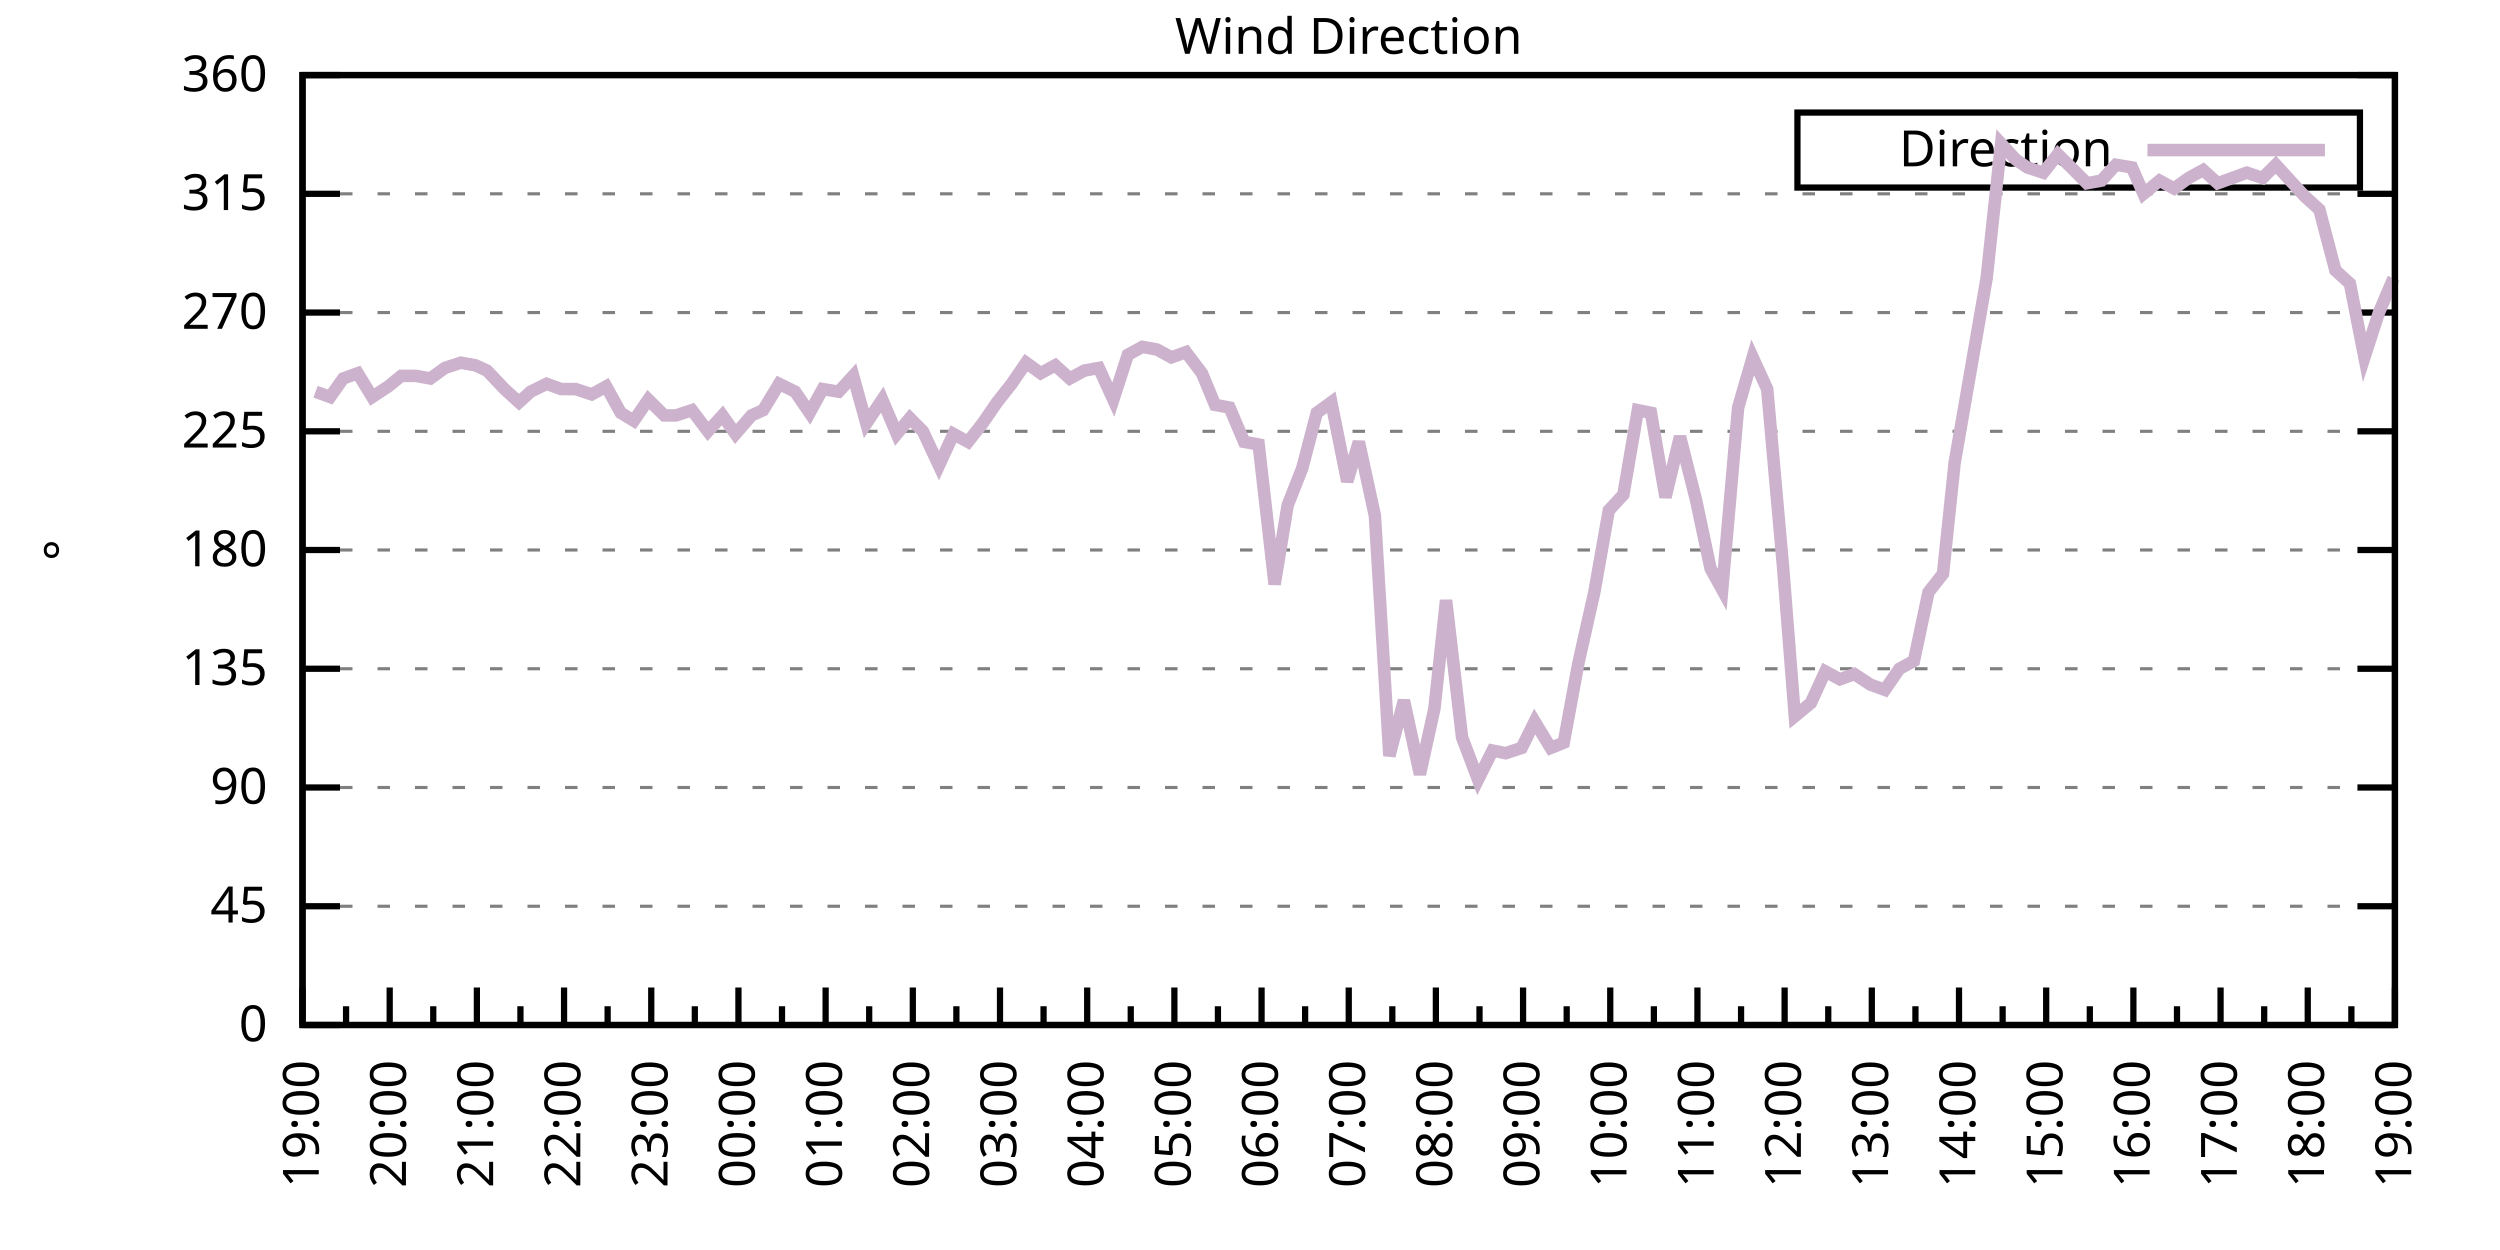
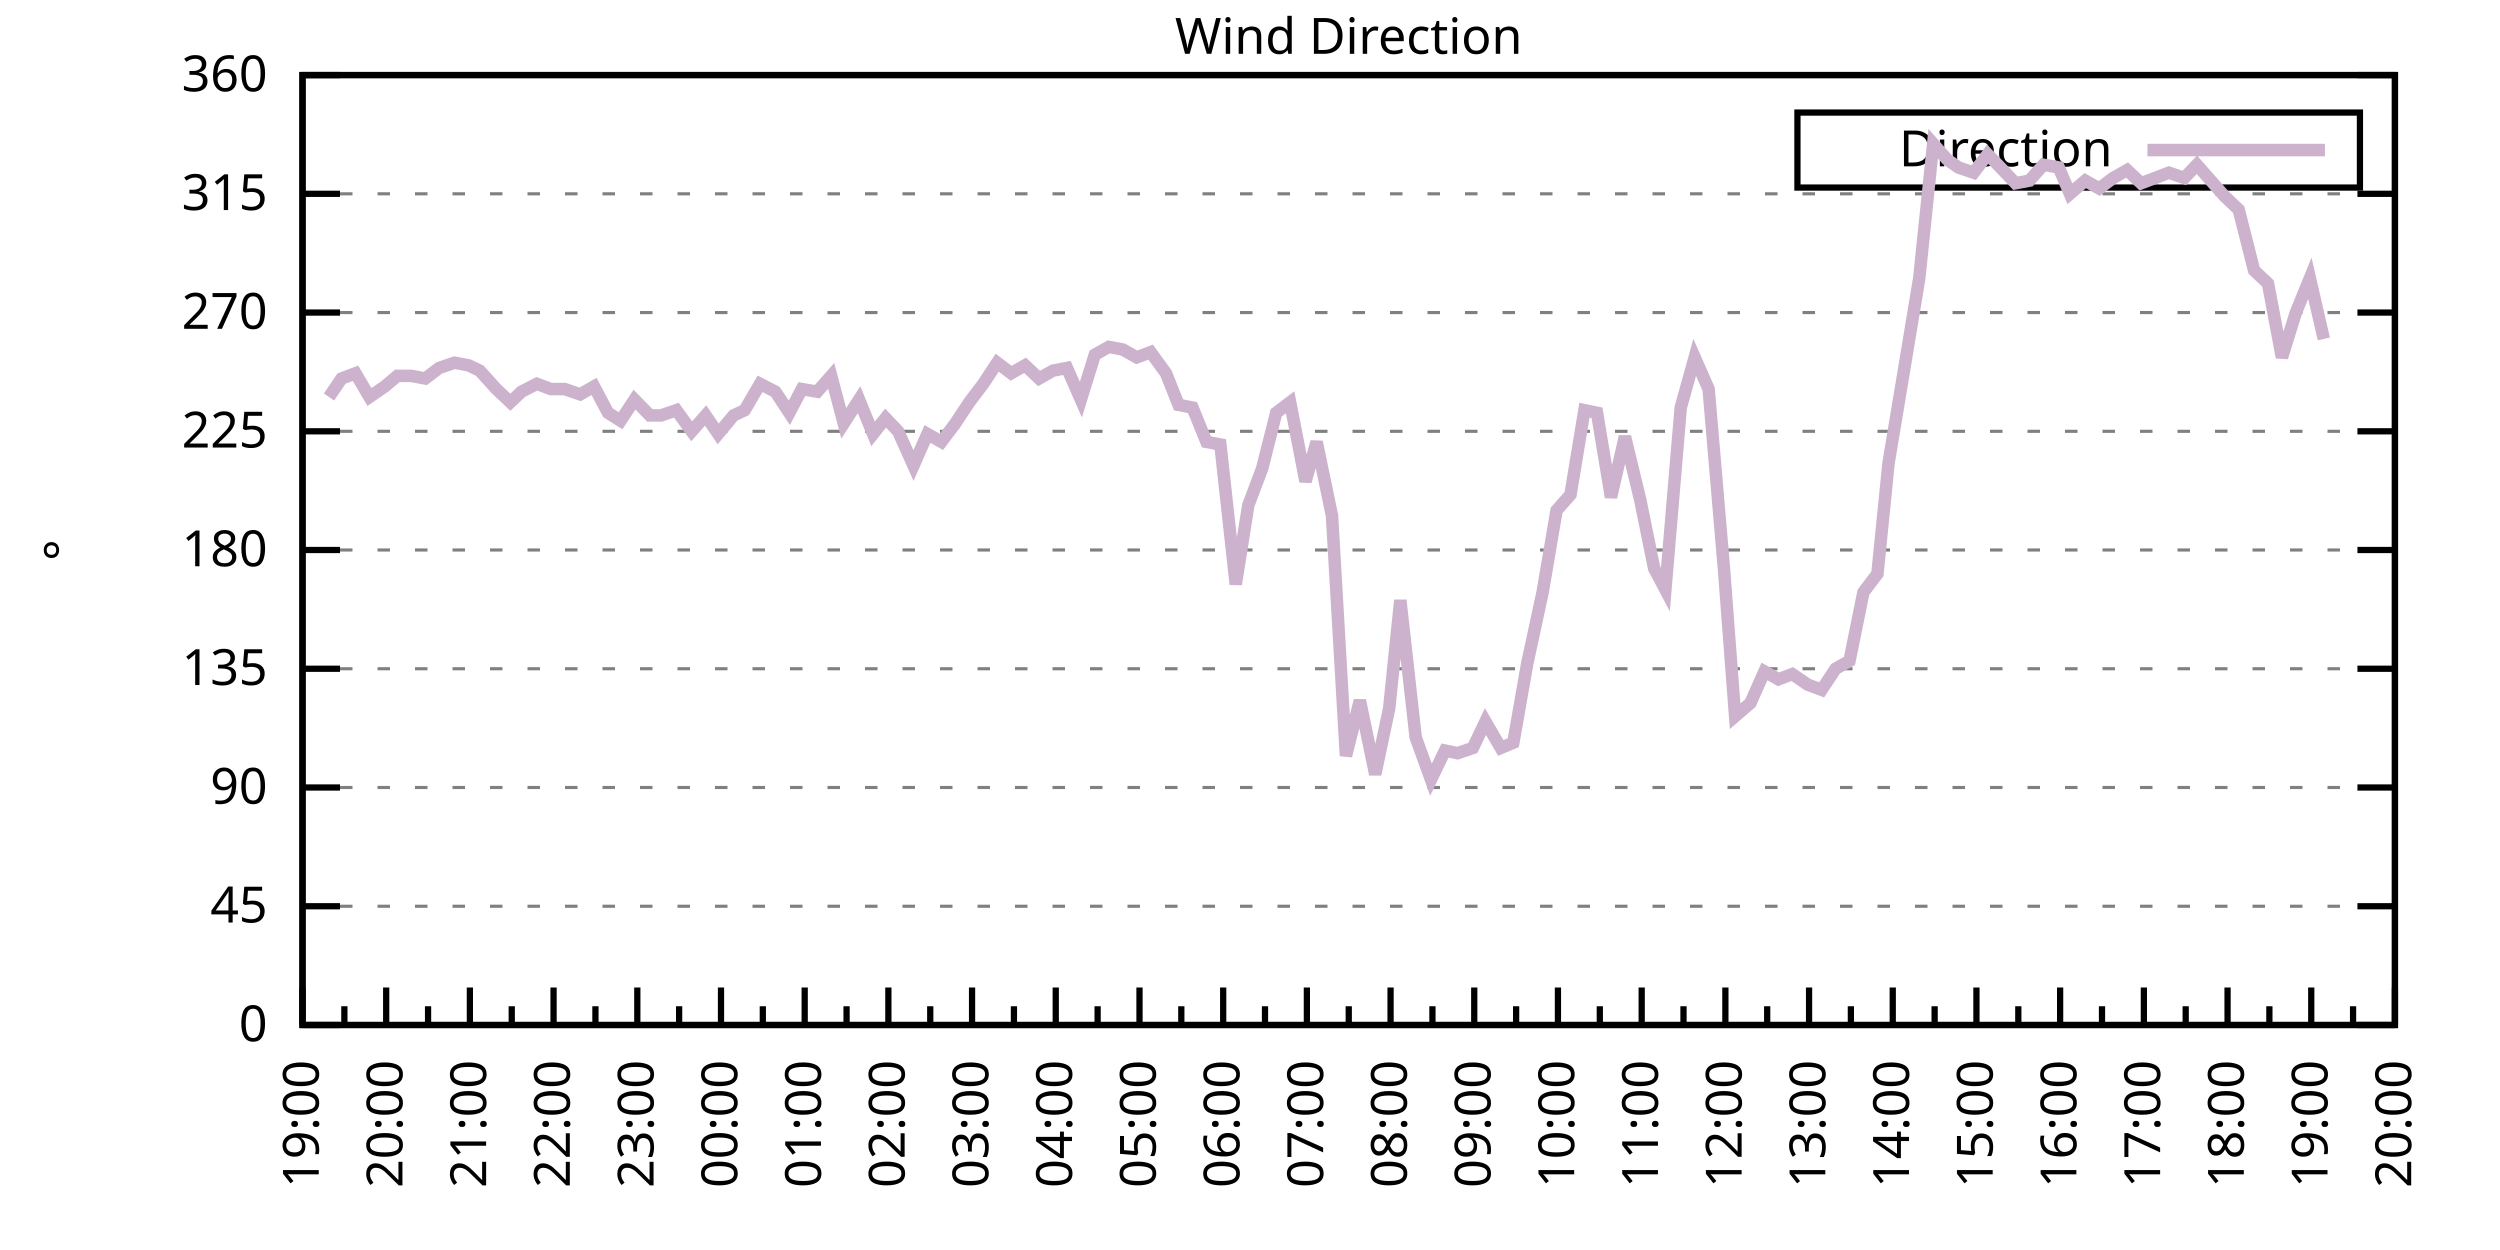
<svg xmlns="http://www.w3.org/2000/svg" xmlns:xlink="http://www.w3.org/1999/xlink" width="400" height="200" viewBox="0 0 400 200">
  <g id="gnuplot_canvas">
    <rect x="0" y="0" width="400" height="200" fill="none" />
    <defs>
      <circle id="gpDot" r="0.5" stroke-width="0.5" stroke="currentColor" />
      <path id="gpPt0" stroke-width="0.333" stroke="currentColor" d="M-1,0 h2 M0,-1 v2" />
      <path id="gpPt1" stroke-width="0.333" stroke="currentColor" d="M-1,-1 L1,1 M1,-1 L-1,1" />
      <path id="gpPt2" stroke-width="0.333" stroke="currentColor" d="M-1,0 L1,0 M0,-1 L0,1 M-1,-1 L1,1 M-1,1 L1,-1" />
      <rect id="gpPt3" stroke-width="0.333" stroke="currentColor" x="-1" y="-1" width="2" height="2" />
      <rect id="gpPt4" stroke-width="0.333" stroke="currentColor" fill="currentColor" x="-1" y="-1" width="2" height="2" />
      <circle id="gpPt5" stroke-width="0.333" stroke="currentColor" cx="0" cy="0" r="1" />
      <use xlink:href="#gpPt5" id="gpPt6" fill="currentColor" stroke="none" />
      <path id="gpPt7" stroke-width="0.333" stroke="currentColor" d="M0,-1.33 L-1.33,0.67 L1.33,0.67 z" />
      <use xlink:href="#gpPt7" id="gpPt8" fill="currentColor" stroke="none" />
      <use xlink:href="#gpPt7" id="gpPt9" stroke="currentColor" transform="rotate(180)" />
      <use xlink:href="#gpPt9" id="gpPt10" fill="currentColor" stroke="none" />
      <use xlink:href="#gpPt3" id="gpPt11" stroke="currentColor" transform="rotate(45)" />
      <use xlink:href="#gpPt11" id="gpPt12" fill="currentColor" stroke="none" />
      <path id="gpPt13" stroke-width="0.333" stroke="currentColor" d="M0,1.330 L1.265,0.411 L0.782,-1.067 L-0.782,-1.076 L-1.265,0.411 z" />
      <use xlink:href="#gpPt13" id="gpPt14" fill="currentColor" stroke="none" />
      <filter id="textbox" filterUnits="objectBoundingBox" x="0" y="0" height="1" width="1">
        <feFlood flood-color="white" flood-opacity="1" result="bgnd" />
        <feComposite in="SourceGraphic" in2="bgnd" operator="atop" />
      </filter>
      <filter id="greybox" filterUnits="objectBoundingBox" x="0" y="0" height="1" width="1">
        <feFlood flood-color="lightgrey" flood-opacity="1" result="grey" />
        <feComposite in="SourceGraphic" in2="grey" operator="atop" />
      </filter>
    </defs>
    <g fill="none" color="white" stroke="currentColor" stroke-width="1.00" stroke-linecap="butt" stroke-linejoin="miter">
</g>
    <g fill="none" color="black" stroke="currentColor" stroke-width="1.00" stroke-linecap="butt" stroke-linejoin="miter">
      <g stroke="none" shape-rendering="crispEdges">
        <polygon fill="rgb(255, 255, 255)" points="48.40,164.00 383.18,164.00 383.18,12.02 48.40,12.02 " />
      </g>
    </g>
    <g fill="none" color="black" stroke="currentColor" stroke-width="1.00" stroke-linecap="butt" stroke-linejoin="miter">
</g>
    <g fill="none" color="black" stroke="black" stroke-width="0.50" stroke-linecap="butt" stroke-linejoin="miter">
</g>
    <g fill="none" color="gray" stroke="currentColor" stroke-width="0.50" stroke-linecap="butt" stroke-linejoin="miter">
      <path stroke="gray" stroke-dasharray="2,4" class="gridline" d="M48.40,164.00 L383.19,164.00  " />
    </g>
    <g fill="none" color="gray" stroke="gray" stroke-width="1.00" stroke-linecap="butt" stroke-linejoin="miter">
</g>
    <g fill="none" color="black" stroke="currentColor" stroke-width="1.00" stroke-linecap="butt" stroke-linejoin="miter">
      <path stroke="black" d="M48.40,164.00 L54.40,164.00 M383.19,164.00 L377.19,164.00  " />
      <g transform="translate(42.80,166.60)" stroke="none" fill="black" font-family="Sans" font-size="8.00" text-anchor="end">
        <text>
          <tspan font-family="Sans"> 0</tspan>
        </text>
      </g>
    </g>
    <g fill="none" color="black" stroke="currentColor" stroke-width="1.00" stroke-linecap="butt" stroke-linejoin="miter">
</g>
    <g fill="none" color="black" stroke="black" stroke-width="0.50" stroke-linecap="butt" stroke-linejoin="miter">
</g>
    <g fill="none" color="gray" stroke="currentColor" stroke-width="0.50" stroke-linecap="butt" stroke-linejoin="miter">
      <path stroke="gray" stroke-dasharray="2,4" class="gridline" d="M48.40,145.00 L383.19,145.00  " />
    </g>
    <g fill="none" color="gray" stroke="gray" stroke-width="1.00" stroke-linecap="butt" stroke-linejoin="miter">
</g>
    <g fill="none" color="black" stroke="currentColor" stroke-width="1.00" stroke-linecap="butt" stroke-linejoin="miter">
      <path stroke="black" d="M48.40,145.00 L54.40,145.00 M383.19,145.00 L377.19,145.00  " />
      <g transform="translate(42.80,147.60)" stroke="none" fill="black" font-family="Sans" font-size="8.00" text-anchor="end">
        <text>
          <tspan font-family="Sans"> 45</tspan>
        </text>
      </g>
    </g>
    <g fill="none" color="black" stroke="currentColor" stroke-width="1.00" stroke-linecap="butt" stroke-linejoin="miter">
</g>
    <g fill="none" color="black" stroke="black" stroke-width="0.50" stroke-linecap="butt" stroke-linejoin="miter">
</g>
    <g fill="none" color="gray" stroke="currentColor" stroke-width="0.50" stroke-linecap="butt" stroke-linejoin="miter">
      <path stroke="gray" stroke-dasharray="2,4" class="gridline" d="M48.40,126.00 L383.19,126.00  " />
    </g>
    <g fill="none" color="gray" stroke="gray" stroke-width="1.00" stroke-linecap="butt" stroke-linejoin="miter">
</g>
    <g fill="none" color="black" stroke="currentColor" stroke-width="1.00" stroke-linecap="butt" stroke-linejoin="miter">
      <path stroke="black" d="M48.40,126.00 L54.40,126.00 M383.19,126.00 L377.19,126.00  " />
      <g transform="translate(42.80,128.60)" stroke="none" fill="black" font-family="Sans" font-size="8.00" text-anchor="end">
        <text>
          <tspan font-family="Sans"> 90</tspan>
        </text>
      </g>
    </g>
    <g fill="none" color="black" stroke="currentColor" stroke-width="1.00" stroke-linecap="butt" stroke-linejoin="miter">
</g>
    <g fill="none" color="black" stroke="black" stroke-width="0.50" stroke-linecap="butt" stroke-linejoin="miter">
</g>
    <g fill="none" color="gray" stroke="currentColor" stroke-width="0.50" stroke-linecap="butt" stroke-linejoin="miter">
      <path stroke="gray" stroke-dasharray="2,4" class="gridline" d="M48.40,107.00 L383.19,107.00  " />
    </g>
    <g fill="none" color="gray" stroke="gray" stroke-width="1.00" stroke-linecap="butt" stroke-linejoin="miter">
</g>
    <g fill="none" color="black" stroke="currentColor" stroke-width="1.00" stroke-linecap="butt" stroke-linejoin="miter">
      <path stroke="black" d="M48.40,107.00 L54.40,107.00 M383.19,107.00 L377.19,107.00  " />
      <g transform="translate(42.80,109.60)" stroke="none" fill="black" font-family="Sans" font-size="8.00" text-anchor="end">
        <text>
          <tspan font-family="Sans"> 135</tspan>
        </text>
      </g>
    </g>
    <g fill="none" color="black" stroke="currentColor" stroke-width="1.00" stroke-linecap="butt" stroke-linejoin="miter">
</g>
    <g fill="none" color="black" stroke="black" stroke-width="0.50" stroke-linecap="butt" stroke-linejoin="miter">
</g>
    <g fill="none" color="gray" stroke="currentColor" stroke-width="0.50" stroke-linecap="butt" stroke-linejoin="miter">
      <path stroke="gray" stroke-dasharray="2,4" class="gridline" d="M48.40,88.00 L383.19,88.00  " />
    </g>
    <g fill="none" color="gray" stroke="gray" stroke-width="1.00" stroke-linecap="butt" stroke-linejoin="miter">
</g>
    <g fill="none" color="black" stroke="currentColor" stroke-width="1.00" stroke-linecap="butt" stroke-linejoin="miter">
      <path stroke="black" d="M48.40,88.00 L54.40,88.00 M383.19,88.00 L377.19,88.00  " />
      <g transform="translate(42.80,90.60)" stroke="none" fill="black" font-family="Sans" font-size="8.00" text-anchor="end">
        <text>
          <tspan font-family="Sans"> 180</tspan>
        </text>
      </g>
    </g>
    <g fill="none" color="black" stroke="currentColor" stroke-width="1.00" stroke-linecap="butt" stroke-linejoin="miter">
</g>
    <g fill="none" color="black" stroke="black" stroke-width="0.50" stroke-linecap="butt" stroke-linejoin="miter">
</g>
    <g fill="none" color="gray" stroke="currentColor" stroke-width="0.50" stroke-linecap="butt" stroke-linejoin="miter">
      <path stroke="gray" stroke-dasharray="2,4" class="gridline" d="M48.40,69.01 L383.19,69.01  " />
    </g>
    <g fill="none" color="gray" stroke="gray" stroke-width="1.00" stroke-linecap="butt" stroke-linejoin="miter">
</g>
    <g fill="none" color="black" stroke="currentColor" stroke-width="1.00" stroke-linecap="butt" stroke-linejoin="miter">
      <path stroke="black" d="M48.40,69.01 L54.40,69.01 M383.19,69.01 L377.19,69.01  " />
      <g transform="translate(42.80,71.61)" stroke="none" fill="black" font-family="Sans" font-size="8.00" text-anchor="end">
        <text>
          <tspan font-family="Sans"> 225</tspan>
        </text>
      </g>
    </g>
    <g fill="none" color="black" stroke="currentColor" stroke-width="1.00" stroke-linecap="butt" stroke-linejoin="miter">
</g>
    <g fill="none" color="black" stroke="black" stroke-width="0.50" stroke-linecap="butt" stroke-linejoin="miter">
</g>
    <g fill="none" color="gray" stroke="currentColor" stroke-width="0.50" stroke-linecap="butt" stroke-linejoin="miter">
      <path stroke="gray" stroke-dasharray="2,4" class="gridline" d="M48.40,50.01 L383.19,50.01  " />
    </g>
    <g fill="none" color="gray" stroke="gray" stroke-width="1.00" stroke-linecap="butt" stroke-linejoin="miter">
</g>
    <g fill="none" color="black" stroke="currentColor" stroke-width="1.00" stroke-linecap="butt" stroke-linejoin="miter">
      <path stroke="black" d="M48.40,50.01 L54.40,50.01 M383.19,50.01 L377.19,50.01  " />
      <g transform="translate(42.80,52.61)" stroke="none" fill="black" font-family="Sans" font-size="8.00" text-anchor="end">
        <text>
          <tspan font-family="Sans"> 270</tspan>
        </text>
      </g>
    </g>
    <g fill="none" color="black" stroke="currentColor" stroke-width="1.00" stroke-linecap="butt" stroke-linejoin="miter">
</g>
    <g fill="none" color="black" stroke="black" stroke-width="0.50" stroke-linecap="butt" stroke-linejoin="miter">
</g>
    <g fill="none" color="gray" stroke="currentColor" stroke-width="0.50" stroke-linecap="butt" stroke-linejoin="miter">
      <path stroke="gray" stroke-dasharray="2,4" class="gridline" d="M48.40,31.01 L383.19,31.01  " />
    </g>
    <g fill="none" color="gray" stroke="gray" stroke-width="1.00" stroke-linecap="butt" stroke-linejoin="miter">
</g>
    <g fill="none" color="black" stroke="currentColor" stroke-width="1.00" stroke-linecap="butt" stroke-linejoin="miter">
      <path stroke="black" d="M48.40,31.01 L54.40,31.01 M383.19,31.01 L377.19,31.01  " />
      <g transform="translate(42.80,33.61)" stroke="none" fill="black" font-family="Sans" font-size="8.00" text-anchor="end">
        <text>
          <tspan font-family="Sans"> 315</tspan>
        </text>
      </g>
    </g>
    <g fill="none" color="black" stroke="currentColor" stroke-width="1.00" stroke-linecap="butt" stroke-linejoin="miter">
</g>
    <g fill="none" color="black" stroke="black" stroke-width="0.50" stroke-linecap="butt" stroke-linejoin="miter">
</g>
    <g fill="none" color="gray" stroke="currentColor" stroke-width="0.50" stroke-linecap="butt" stroke-linejoin="miter">
      <path stroke="gray" stroke-dasharray="2,4" class="gridline" d="M48.40,12.01 L383.19,12.01  " />
    </g>
    <g fill="none" color="gray" stroke="gray" stroke-width="1.00" stroke-linecap="butt" stroke-linejoin="miter">
</g>
    <g fill="none" color="black" stroke="currentColor" stroke-width="1.00" stroke-linecap="butt" stroke-linejoin="miter">
      <path stroke="black" d="M48.40,12.01 L54.40,12.01 M383.19,12.01 L377.19,12.01  " />
      <g transform="translate(42.80,14.61)" stroke="none" fill="black" font-family="Sans" font-size="8.00" text-anchor="end">
        <text>
          <tspan font-family="Sans"> 360</tspan>
        </text>
      </g>
    </g>
    <g fill="none" color="black" stroke="currentColor" stroke-width="1.00" stroke-linecap="butt" stroke-linejoin="miter">
      <path stroke="black" d="M48.40,164.00 L48.40,158.00  " />
      <g transform="translate(51.00,169.60) rotate(270)" stroke="none" fill="black" font-family="Sans" font-size="8.00" text-anchor="end">
        <text>
          <tspan font-family="Sans">19:00</tspan>
        </text>
      </g>
    </g>
    <g fill="none" color="black" stroke="currentColor" stroke-width="1.00" stroke-linecap="butt" stroke-linejoin="miter">
-       <path stroke="black" d="M55.37,164.00 L55.37,161.00 M62.35,164.00 L62.35,158.00  " />
-       <g transform="translate(64.95,169.60) rotate(270)" stroke="none" fill="black" font-family="Sans" font-size="8.00" text-anchor="end">
+       <path stroke="black" d="M55.10,164.00 L55.10,161.00 M61.79,164.00 L61.79,158.00  " />
+       <g transform="translate(64.39,169.60) rotate(270)" stroke="none" fill="black" font-family="Sans" font-size="8.00" text-anchor="end">
        <text>
          <tspan font-family="Sans">20:00</tspan>
        </text>
      </g>
    </g>
    <g fill="none" color="black" stroke="currentColor" stroke-width="1.00" stroke-linecap="butt" stroke-linejoin="miter">
-       <path stroke="black" d="M69.32,164.00 L69.32,161.00 M76.30,164.00 L76.30,158.00  " />
-       <g transform="translate(78.90,169.60) rotate(270)" stroke="none" fill="black" font-family="Sans" font-size="8.00" text-anchor="end">
+       <path stroke="black" d="M68.49,164.00 L68.49,161.00 M75.18,164.00 L75.18,158.00  " />
+       <g transform="translate(77.78,169.60) rotate(270)" stroke="none" fill="black" font-family="Sans" font-size="8.00" text-anchor="end">
        <text>
          <tspan font-family="Sans">21:00</tspan>
        </text>
      </g>
    </g>
    <g fill="none" color="black" stroke="currentColor" stroke-width="1.00" stroke-linecap="butt" stroke-linejoin="miter">
-       <path stroke="black" d="M83.27,164.00 L83.27,161.00 M90.25,164.00 L90.25,158.00  " />
-       <g transform="translate(92.85,169.60) rotate(270)" stroke="none" fill="black" font-family="Sans" font-size="8.00" text-anchor="end">
+       <path stroke="black" d="M81.88,164.00 L81.88,161.00 M88.57,164.00 L88.57,158.00  " />
+       <g transform="translate(91.17,169.60) rotate(270)" stroke="none" fill="black" font-family="Sans" font-size="8.00" text-anchor="end">
        <text>
          <tspan font-family="Sans">22:00</tspan>
        </text>
      </g>
    </g>
    <g fill="none" color="black" stroke="currentColor" stroke-width="1.00" stroke-linecap="butt" stroke-linejoin="miter">
-       <path stroke="black" d="M97.22,164.00 L97.22,161.00 M104.20,164.00 L104.20,158.00  " />
-       <g transform="translate(106.80,169.60) rotate(270)" stroke="none" fill="black" font-family="Sans" font-size="8.00" text-anchor="end">
+       <path stroke="black" d="M95.27,164.00 L95.27,161.00 M101.97,164.00 L101.97,158.00  " />
+       <g transform="translate(104.57,169.60) rotate(270)" stroke="none" fill="black" font-family="Sans" font-size="8.00" text-anchor="end">
        <text>
          <tspan font-family="Sans">23:00</tspan>
        </text>
      </g>
    </g>
    <g fill="none" color="black" stroke="currentColor" stroke-width="1.00" stroke-linecap="butt" stroke-linejoin="miter">
-       <path stroke="black" d="M111.17,164.00 L111.17,161.00 M118.15,164.00 L118.15,158.00  " />
-       <g transform="translate(120.75,169.60) rotate(270)" stroke="none" fill="black" font-family="Sans" font-size="8.00" text-anchor="end">
+       <path stroke="black" d="M108.66,164.00 L108.66,161.00 M115.36,164.00 L115.36,158.00  " />
+       <g transform="translate(117.96,169.60) rotate(270)" stroke="none" fill="black" font-family="Sans" font-size="8.00" text-anchor="end">
        <text>
          <tspan font-family="Sans">00:00</tspan>
        </text>
      </g>
    </g>
    <g fill="none" color="black" stroke="currentColor" stroke-width="1.00" stroke-linecap="butt" stroke-linejoin="miter">
-       <path stroke="black" d="M125.12,164.00 L125.12,161.00 M132.10,164.00 L132.10,158.00  " />
-       <g transform="translate(134.70,169.60) rotate(270)" stroke="none" fill="black" font-family="Sans" font-size="8.00" text-anchor="end">
+       <path stroke="black" d="M122.05,164.00 L122.05,161.00 M128.75,164.00 L128.75,158.00  " />
+       <g transform="translate(131.35,169.60) rotate(270)" stroke="none" fill="black" font-family="Sans" font-size="8.00" text-anchor="end">
        <text>
          <tspan font-family="Sans">01:00</tspan>
        </text>
      </g>
    </g>
    <g fill="none" color="black" stroke="currentColor" stroke-width="1.00" stroke-linecap="butt" stroke-linejoin="miter">
-       <path stroke="black" d="M139.07,164.00 L139.07,161.00 M146.05,164.00 L146.05,158.00  " />
-       <g transform="translate(148.65,169.60) rotate(270)" stroke="none" fill="black" font-family="Sans" font-size="8.00" text-anchor="end">
+       <path stroke="black" d="M135.45,164.00 L135.45,161.00 M142.14,164.00 L142.14,158.00  " />
+       <g transform="translate(144.74,169.60) rotate(270)" stroke="none" fill="black" font-family="Sans" font-size="8.00" text-anchor="end">
        <text>
          <tspan font-family="Sans">02:00</tspan>
        </text>
      </g>
    </g>
    <g fill="none" color="black" stroke="currentColor" stroke-width="1.00" stroke-linecap="butt" stroke-linejoin="miter">
-       <path stroke="black" d="M153.02,164.00 L153.02,161.00 M160.00,164.00 L160.00,158.00  " />
-       <g transform="translate(162.60,169.60) rotate(270)" stroke="none" fill="black" font-family="Sans" font-size="8.00" text-anchor="end">
+       <path stroke="black" d="M148.84,164.00 L148.84,161.00 M155.53,164.00 L155.53,158.00  " />
+       <g transform="translate(158.13,169.60) rotate(270)" stroke="none" fill="black" font-family="Sans" font-size="8.00" text-anchor="end">
        <text>
          <tspan font-family="Sans">03:00</tspan>
        </text>
      </g>
    </g>
    <g fill="none" color="black" stroke="currentColor" stroke-width="1.00" stroke-linecap="butt" stroke-linejoin="miter">
-       <path stroke="black" d="M166.97,164.00 L166.97,161.00 M173.95,164.00 L173.95,158.00  " />
-       <g transform="translate(176.55,169.60) rotate(270)" stroke="none" fill="black" font-family="Sans" font-size="8.00" text-anchor="end">
+       <path stroke="black" d="M162.23,164.00 L162.23,161.00 M168.92,164.00 L168.92,158.00  " />
+       <g transform="translate(171.52,169.60) rotate(270)" stroke="none" fill="black" font-family="Sans" font-size="8.00" text-anchor="end">
        <text>
          <tspan font-family="Sans">04:00</tspan>
        </text>
      </g>
    </g>
    <g fill="none" color="black" stroke="currentColor" stroke-width="1.00" stroke-linecap="butt" stroke-linejoin="miter">
-       <path stroke="black" d="M180.92,164.00 L180.92,161.00 M187.90,164.00 L187.90,158.00  " />
-       <g transform="translate(190.50,169.60) rotate(270)" stroke="none" fill="black" font-family="Sans" font-size="8.00" text-anchor="end">
+       <path stroke="black" d="M175.62,164.00 L175.62,161.00 M182.32,164.00 L182.32,158.00  " />
+       <g transform="translate(184.92,169.60) rotate(270)" stroke="none" fill="black" font-family="Sans" font-size="8.00" text-anchor="end">
        <text>
          <tspan font-family="Sans">05:00</tspan>
        </text>
      </g>
    </g>
    <g fill="none" color="black" stroke="currentColor" stroke-width="1.00" stroke-linecap="butt" stroke-linejoin="miter">
-       <path stroke="black" d="M194.87,164.00 L194.87,161.00 M201.85,164.00 L201.85,158.00  " />
-       <g transform="translate(204.45,169.60) rotate(270)" stroke="none" fill="black" font-family="Sans" font-size="8.00" text-anchor="end">
+       <path stroke="black" d="M189.01,164.00 L189.01,161.00 M195.71,164.00 L195.71,158.00  " />
+       <g transform="translate(198.31,169.60) rotate(270)" stroke="none" fill="black" font-family="Sans" font-size="8.00" text-anchor="end">
        <text>
          <tspan font-family="Sans">06:00</tspan>
        </text>
      </g>
    </g>
    <g fill="none" color="black" stroke="currentColor" stroke-width="1.00" stroke-linecap="butt" stroke-linejoin="miter">
-       <path stroke="black" d="M208.82,164.00 L208.82,161.00 M215.80,164.00 L215.80,158.00  " />
-       <g transform="translate(218.40,169.60) rotate(270)" stroke="none" fill="black" font-family="Sans" font-size="8.00" text-anchor="end">
+       <path stroke="black" d="M202.40,164.00 L202.40,161.00 M209.10,164.00 L209.10,158.00  " />
+       <g transform="translate(211.70,169.60) rotate(270)" stroke="none" fill="black" font-family="Sans" font-size="8.00" text-anchor="end">
        <text>
          <tspan font-family="Sans">07:00</tspan>
        </text>
      </g>
    </g>
    <g fill="none" color="black" stroke="currentColor" stroke-width="1.00" stroke-linecap="butt" stroke-linejoin="miter">
-       <path stroke="black" d="M222.77,164.00 L222.77,161.00 M229.74,164.00 L229.74,158.00  " />
-       <g transform="translate(232.34,169.60) rotate(270)" stroke="none" fill="black" font-family="Sans" font-size="8.00" text-anchor="end">
+       <path stroke="black" d="M215.80,164.00 L215.80,161.00 M222.49,164.00 L222.49,158.00  " />
+       <g transform="translate(225.09,169.60) rotate(270)" stroke="none" fill="black" font-family="Sans" font-size="8.00" text-anchor="end">
        <text>
          <tspan font-family="Sans">08:00</tspan>
        </text>
      </g>
    </g>
    <g fill="none" color="black" stroke="currentColor" stroke-width="1.00" stroke-linecap="butt" stroke-linejoin="miter">
-       <path stroke="black" d="M236.72,164.00 L236.72,161.00 M243.69,164.00 L243.69,158.00  " />
-       <g transform="translate(246.29,169.60) rotate(270)" stroke="none" fill="black" font-family="Sans" font-size="8.00" text-anchor="end">
+       <path stroke="black" d="M229.19,164.00 L229.19,161.00 M235.88,164.00 L235.88,158.00  " />
+       <g transform="translate(238.48,169.60) rotate(270)" stroke="none" fill="black" font-family="Sans" font-size="8.00" text-anchor="end">
        <text>
          <tspan font-family="Sans">09:00</tspan>
        </text>
      </g>
    </g>
    <g fill="none" color="black" stroke="currentColor" stroke-width="1.00" stroke-linecap="butt" stroke-linejoin="miter">
-       <path stroke="black" d="M250.67,164.00 L250.67,161.00 M257.64,164.00 L257.64,158.00  " />
-       <g transform="translate(260.24,169.60) rotate(270)" stroke="none" fill="black" font-family="Sans" font-size="8.00" text-anchor="end">
+       <path stroke="black" d="M242.58,164.00 L242.58,161.00 M249.27,164.00 L249.27,158.00  " />
+       <g transform="translate(251.87,169.60) rotate(270)" stroke="none" fill="black" font-family="Sans" font-size="8.00" text-anchor="end">
        <text>
          <tspan font-family="Sans">10:00</tspan>
        </text>
      </g>
    </g>
    <g fill="none" color="black" stroke="currentColor" stroke-width="1.00" stroke-linecap="butt" stroke-linejoin="miter">
-       <path stroke="black" d="M264.62,164.00 L264.62,161.00 M271.59,164.00 L271.59,158.00  " />
-       <g transform="translate(274.19,169.60) rotate(270)" stroke="none" fill="black" font-family="Sans" font-size="8.00" text-anchor="end">
+       <path stroke="black" d="M255.97,164.00 L255.97,161.00 M262.67,164.00 L262.67,158.00  " />
+       <g transform="translate(265.27,169.60) rotate(270)" stroke="none" fill="black" font-family="Sans" font-size="8.00" text-anchor="end">
        <text>
          <tspan font-family="Sans">11:00</tspan>
        </text>
      </g>
    </g>
    <g fill="none" color="black" stroke="currentColor" stroke-width="1.00" stroke-linecap="butt" stroke-linejoin="miter">
-       <path stroke="black" d="M278.57,164.00 L278.57,161.00 M285.54,164.00 L285.54,158.00  " />
-       <g transform="translate(288.14,169.60) rotate(270)" stroke="none" fill="black" font-family="Sans" font-size="8.00" text-anchor="end">
+       <path stroke="black" d="M269.36,164.00 L269.36,161.00 M276.06,164.00 L276.06,158.00  " />
+       <g transform="translate(278.66,169.60) rotate(270)" stroke="none" fill="black" font-family="Sans" font-size="8.00" text-anchor="end">
        <text>
          <tspan font-family="Sans">12:00</tspan>
        </text>
      </g>
    </g>
    <g fill="none" color="black" stroke="currentColor" stroke-width="1.00" stroke-linecap="butt" stroke-linejoin="miter">
-       <path stroke="black" d="M292.52,164.00 L292.52,161.00 M299.49,164.00 L299.49,158.00  " />
-       <g transform="translate(302.09,169.60) rotate(270)" stroke="none" fill="black" font-family="Sans" font-size="8.00" text-anchor="end">
+       <path stroke="black" d="M282.75,164.00 L282.75,161.00 M289.45,164.00 L289.45,158.00  " />
+       <g transform="translate(292.05,169.60) rotate(270)" stroke="none" fill="black" font-family="Sans" font-size="8.00" text-anchor="end">
        <text>
          <tspan font-family="Sans">13:00</tspan>
        </text>
      </g>
    </g>
    <g fill="none" color="black" stroke="currentColor" stroke-width="1.00" stroke-linecap="butt" stroke-linejoin="miter">
-       <path stroke="black" d="M306.47,164.00 L306.47,161.00 M313.44,164.00 L313.44,158.00  " />
-       <g transform="translate(316.04,169.60) rotate(270)" stroke="none" fill="black" font-family="Sans" font-size="8.00" text-anchor="end">
+       <path stroke="black" d="M296.14,164.00 L296.14,161.00 M302.84,164.00 L302.84,158.00  " />
+       <g transform="translate(305.44,169.60) rotate(270)" stroke="none" fill="black" font-family="Sans" font-size="8.00" text-anchor="end">
        <text>
          <tspan font-family="Sans">14:00</tspan>
        </text>
      </g>
    </g>
    <g fill="none" color="black" stroke="currentColor" stroke-width="1.00" stroke-linecap="butt" stroke-linejoin="miter">
-       <path stroke="black" d="M320.42,164.00 L320.42,161.00 M327.39,164.00 L327.39,158.00  " />
-       <g transform="translate(329.99,169.60) rotate(270)" stroke="none" fill="black" font-family="Sans" font-size="8.00" text-anchor="end">
+       <path stroke="black" d="M309.54,164.00 L309.54,161.00 M316.23,164.00 L316.23,158.00  " />
+       <g transform="translate(318.83,169.60) rotate(270)" stroke="none" fill="black" font-family="Sans" font-size="8.00" text-anchor="end">
        <text>
          <tspan font-family="Sans">15:00</tspan>
        </text>
      </g>
    </g>
    <g fill="none" color="black" stroke="currentColor" stroke-width="1.00" stroke-linecap="butt" stroke-linejoin="miter">
-       <path stroke="black" d="M334.37,164.00 L334.37,161.00 M341.34,164.00 L341.34,158.00  " />
-       <g transform="translate(343.94,169.60) rotate(270)" stroke="none" fill="black" font-family="Sans" font-size="8.00" text-anchor="end">
+       <path stroke="black" d="M322.93,164.00 L322.93,161.00 M329.62,164.00 L329.62,158.00  " />
+       <g transform="translate(332.22,169.60) rotate(270)" stroke="none" fill="black" font-family="Sans" font-size="8.00" text-anchor="end">
        <text>
          <tspan font-family="Sans">16:00</tspan>
        </text>
      </g>
    </g>
    <g fill="none" color="black" stroke="currentColor" stroke-width="1.00" stroke-linecap="butt" stroke-linejoin="miter">
-       <path stroke="black" d="M348.32,164.00 L348.32,161.00 M355.29,164.00 L355.29,158.00  " />
-       <g transform="translate(357.89,169.60) rotate(270)" stroke="none" fill="black" font-family="Sans" font-size="8.00" text-anchor="end">
+       <path stroke="black" d="M336.32,164.00 L336.32,161.00 M343.02,164.00 L343.02,158.00  " />
+       <g transform="translate(345.62,169.60) rotate(270)" stroke="none" fill="black" font-family="Sans" font-size="8.00" text-anchor="end">
        <text>
          <tspan font-family="Sans">17:00</tspan>
        </text>
      </g>
    </g>
    <g fill="none" color="black" stroke="currentColor" stroke-width="1.00" stroke-linecap="butt" stroke-linejoin="miter">
-       <path stroke="black" d="M362.27,164.00 L362.27,161.00 M369.24,164.00 L369.24,158.00  " />
-       <g transform="translate(371.84,169.60) rotate(270)" stroke="none" fill="black" font-family="Sans" font-size="8.00" text-anchor="end">
+       <path stroke="black" d="M349.71,164.00 L349.71,161.00 M356.41,164.00 L356.41,158.00  " />
+       <g transform="translate(359.01,169.60) rotate(270)" stroke="none" fill="black" font-family="Sans" font-size="8.00" text-anchor="end">
        <text>
          <tspan font-family="Sans">18:00</tspan>
        </text>
      </g>
    </g>
    <g fill="none" color="black" stroke="currentColor" stroke-width="1.00" stroke-linecap="butt" stroke-linejoin="miter">
-       <path stroke="black" d="M376.22,164.00 L376.22,161.00 M383.19,164.00 L383.19,158.00  " />
+       <path stroke="black" d="M363.10,164.00 L363.10,161.00 M369.80,164.00 L369.80,158.00  " />
+       <g transform="translate(372.40,169.60) rotate(270)" stroke="none" fill="black" font-family="Sans" font-size="8.00" text-anchor="end">
+         <text>
+           <tspan font-family="Sans">19:00</tspan>
+         </text>
+       </g>
+     </g>
+     <g fill="none" color="black" stroke="currentColor" stroke-width="1.00" stroke-linecap="butt" stroke-linejoin="miter">
+       <path stroke="black" d="M376.49,164.00 L376.49,161.00 M383.19,164.00 L383.19,158.00  " />
      <g transform="translate(385.79,169.60) rotate(270)" stroke="none" fill="black" font-family="Sans" font-size="8.00" text-anchor="end">
        <text>
-           <tspan font-family="Sans">19:00</tspan>
+           <tspan font-family="Sans">20:00</tspan>
        </text>
      </g>
    </g>
    <g fill="none" color="black" stroke="currentColor" stroke-width="1.00" stroke-linecap="butt" stroke-linejoin="miter">
</g>
    <g fill="none" color="black" stroke="currentColor" stroke-width="1.00" stroke-linecap="butt" stroke-linejoin="miter">
      <path stroke="black" d="M48.40,12.01 L48.40,164.00 L383.19,164.00 L383.19,12.01 L48.40,12.01 Z  " />
    </g>
    <g fill="none" color="black" stroke="currentColor" stroke-width="1.00" stroke-linecap="butt" stroke-linejoin="miter">
      <g transform="translate(12.80,88.01) rotate(270)" stroke="none" fill="black" font-family="Sans" font-size="8.00" text-anchor="middle">
        <text>
          <tspan font-family="Sans">°</tspan>
        </text>
      </g>
    </g>
    <g fill="none" color="black" stroke="currentColor" stroke-width="1.00" stroke-linecap="butt" stroke-linejoin="miter">
</g>
    <g fill="none" color="black" stroke="currentColor" stroke-width="1.00" stroke-linecap="butt" stroke-linejoin="miter">
      <path stroke="black" d="M287.59,30.01 L287.59,18.01 L377.59,18.01 L377.59,30.01 L287.59,30.01 Z  " />
    </g>
    <g id="Wind_direction_plot_1">
      <g fill="none" color="white" stroke="black" stroke-width="2.00" stroke-linecap="butt" stroke-linejoin="miter">
</g>
      <g fill="none" color="black" stroke="currentColor" stroke-width="2.00" stroke-linecap="butt" stroke-linejoin="miter">
        <g transform="translate(337.99,26.61)" stroke="none" fill="black" font-family="Sans" font-size="8.00" text-anchor="end">
          <text>
            <tspan font-family="Sans">Direction</tspan>
          </text>
        </g>
      </g>
      <g fill="none" color="black" stroke="currentColor" stroke-width="2.00" stroke-linecap="butt" stroke-linejoin="miter">
-         <path stroke="rgb(204, 178, 204)" d="M343.59,24.01 L371.99,24.01 M50.49,62.67 L52.82,63.52 L54.91,60.56 L57.23,59.72 L59.56,63.52 L62.12,61.83   L64.21,60.14 L66.53,60.14 L68.86,60.56 L71.18,58.87 L73.74,58.03 L76.07,58.45 L77.93,59.30 L80.72,62.25   L83.04,64.36 L84.90,62.67 L87.46,61.41 L89.78,62.25 L92.11,62.25 L94.67,63.10 L96.99,61.83 L99.32,66.05   L101.41,67.32 L103.73,63.94 L106.29,66.47 L108.15,66.47 L110.71,65.63 L113.27,69.01 L115.59,66.47 L117.68,69.43   L120.24,66.47 L122.10,65.63 L124.66,61.41 L127.22,62.67 L129.54,66.05 L131.63,62.25 L134.19,62.67 L136.51,60.14   L138.61,67.74 L141.16,63.94 L143.49,69.43 L145.58,66.90 L147.67,69.01 L150.23,74.49 L152.56,69.43 L154.88,70.70   L157.21,67.74 L159.53,64.36 L161.86,61.41 L164.18,58.03 L166.51,59.72 L168.83,58.45 L171.16,60.56 L173.48,59.30   L175.81,58.87 L178.13,63.94 L180.46,56.76 L182.78,55.50 L185.11,55.92 L187.43,57.18 L189.76,56.34 L192.31,59.72   L194.41,64.78 L196.73,65.21 L199.06,70.70 L201.38,71.12 L203.94,93.49 L206.03,80.83 L208.36,74.92 L210.68,66.05   L213.01,64.36 L215.56,77.03 L217.42,70.70 L219.98,82.52 L222.30,120.94 L224.63,112.07 L227.19,123.89 L229.51,113.34   L231.37,96.03 L233.93,117.98 L236.49,124.74 L238.81,120.09 L240.90,120.51 L243.46,119.67 L245.55,115.45 L248.11,119.67   L250.20,118.83 L252.53,106.16 L255.09,94.76 L257.41,81.67 L259.74,79.14 L262.06,65.63 L264.15,66.05 L266.48,79.56   L268.80,69.85 L271.36,79.98 L273.69,90.96 L275.55,94.34 L278.10,65.21 L280.43,57.18 L282.75,62.25 L285.31,90.96   L287.17,114.60 L289.73,112.49 L292.05,107.43 L294.38,108.69 L296.70,107.85 L299.26,109.54 L301.58,110.38 L303.91,107.00   L306.23,105.74 L308.56,94.76 L310.88,91.80 L312.74,74.07 L315.30,59.30 L317.86,44.52 L320.18,22.99 L322.51,25.52   L324.37,26.79 L326.93,27.63 L329.25,24.68 L331.81,27.21 L333.90,29.32 L336.23,28.90 L338.55,26.36 L341.11,26.79   L342.97,31.01 L345.53,28.90 L347.85,30.16 L350.18,28.48 L352.50,27.21 L354.83,29.32 L357.15,28.48 L359.48,27.63   L362.03,28.48 L364.13,26.36 L366.45,28.90 L368.78,31.43 L371.10,33.54 L373.66,43.25 L375.98,45.36 L378.31,57.18   L380.63,50.01 L382.96,44.52  " />
+         <path stroke="rgb(204, 178, 204)" d="M343.59,24.01 L371.99,24.01 M52.64,63.52 L54.65,60.56 L56.88,59.72 L59.11,63.52 L61.57,61.83 L63.58,60.14   L65.81,60.14 L68.04,60.56 L70.27,58.87 L72.73,58.03 L74.96,58.45 L76.75,59.30 L79.42,62.25 L81.66,64.36   L83.44,62.67 L85.90,61.41 L88.13,62.25 L90.36,62.25 L92.82,63.10 L95.05,61.83 L97.28,66.05 L99.29,67.32   L101.52,63.94 L103.98,66.47 L105.76,66.47 L108.22,65.63 L110.67,69.01 L112.90,66.47 L114.91,69.43 L117.37,66.47   L119.15,65.63 L121.61,61.41 L124.06,62.67 L126.29,66.05 L128.30,62.25 L130.76,62.67 L132.99,60.14 L135.00,67.74   L137.45,63.94 L139.69,69.43 L141.69,66.90 L143.70,69.01 L146.16,74.49 L148.39,69.43 L150.62,70.70 L152.85,67.74   L155.09,64.36 L157.32,61.41 L159.55,58.03 L161.78,59.72 L164.01,58.45 L166.25,60.56 L168.48,59.30 L170.71,58.87   L172.94,63.94 L175.17,56.76 L177.41,55.50 L179.64,55.92 L181.87,57.18 L184.10,56.34 L186.56,59.72 L188.57,64.78   L190.80,65.21 L193.03,70.70 L195.26,71.12 L197.72,93.49 L199.73,80.83 L201.96,74.92 L204.19,66.05 L206.42,64.36   L208.88,77.03 L210.66,70.70 L213.12,82.52 L215.35,120.94 L217.58,112.07 L220.04,123.89 L222.27,113.34 L224.05,96.03   L226.51,117.98 L228.96,124.74 L231.20,120.09 L233.20,120.51 L235.66,119.67 L237.67,115.45 L240.12,119.67 L242.13,118.83   L244.36,106.16 L246.82,94.76 L249.05,81.67 L251.28,79.14 L253.51,65.63 L255.52,66.05 L257.76,79.56 L259.99,69.85   L262.44,79.98 L264.67,90.96 L266.46,94.34 L268.92,65.21 L271.15,57.18 L273.38,62.25 L275.83,90.96 L277.62,114.60   L280.07,112.49 L282.31,107.43 L284.54,108.69 L286.77,107.85 L289.23,109.54 L291.46,110.38 L293.69,107.00 L295.92,105.74   L298.15,94.76 L300.39,91.80 L302.17,74.07 L304.63,59.30 L307.08,44.52 L309.31,22.99 L311.54,25.52 L313.33,26.79   L315.79,27.63 L318.02,24.68 L320.47,27.21 L322.48,29.32 L324.71,28.90 L326.95,26.36 L329.40,26.79 L331.19,31.01   L333.64,28.90 L335.87,30.16 L338.10,28.48 L340.34,27.21 L342.57,29.32 L344.80,28.48 L347.03,27.63 L349.49,28.48   L351.50,26.36 L353.73,28.90 L355.96,31.43 L358.19,33.54 L360.65,43.25 L362.88,45.36 L365.11,57.18 L367.34,50.01   L369.58,44.52 L371.81,54.23  " />
      </g>
    </g>
    <g fill="none" color="black" stroke="currentColor" stroke-width="2.00" stroke-linecap="butt" stroke-linejoin="miter">
</g>
    <g fill="none" color="black" stroke="black" stroke-width="1.00" stroke-linecap="butt" stroke-linejoin="miter">
</g>
    <g fill="none" color="black" stroke="currentColor" stroke-width="1.00" stroke-linecap="butt" stroke-linejoin="miter">
      <path stroke="black" d="M48.40,12.01 L48.40,164.00 L383.19,164.00 L383.19,12.01 L48.40,12.01 Z  " />
    </g>
    <g fill="none" color="black" stroke="currentColor" stroke-width="1.00" stroke-linecap="butt" stroke-linejoin="miter">
      <g transform="translate(215.79,8.61)" stroke="none" fill="black" font-family="Sans" font-size="8.00" text-anchor="middle">
        <text>
          <tspan font-family="Sans">Wind Direction</tspan>
        </text>
      </g>
    </g>
    <g fill="none" color="black" stroke="currentColor" stroke-width="1.00" stroke-linecap="butt" stroke-linejoin="miter">
</g>
  </g>
</svg>
